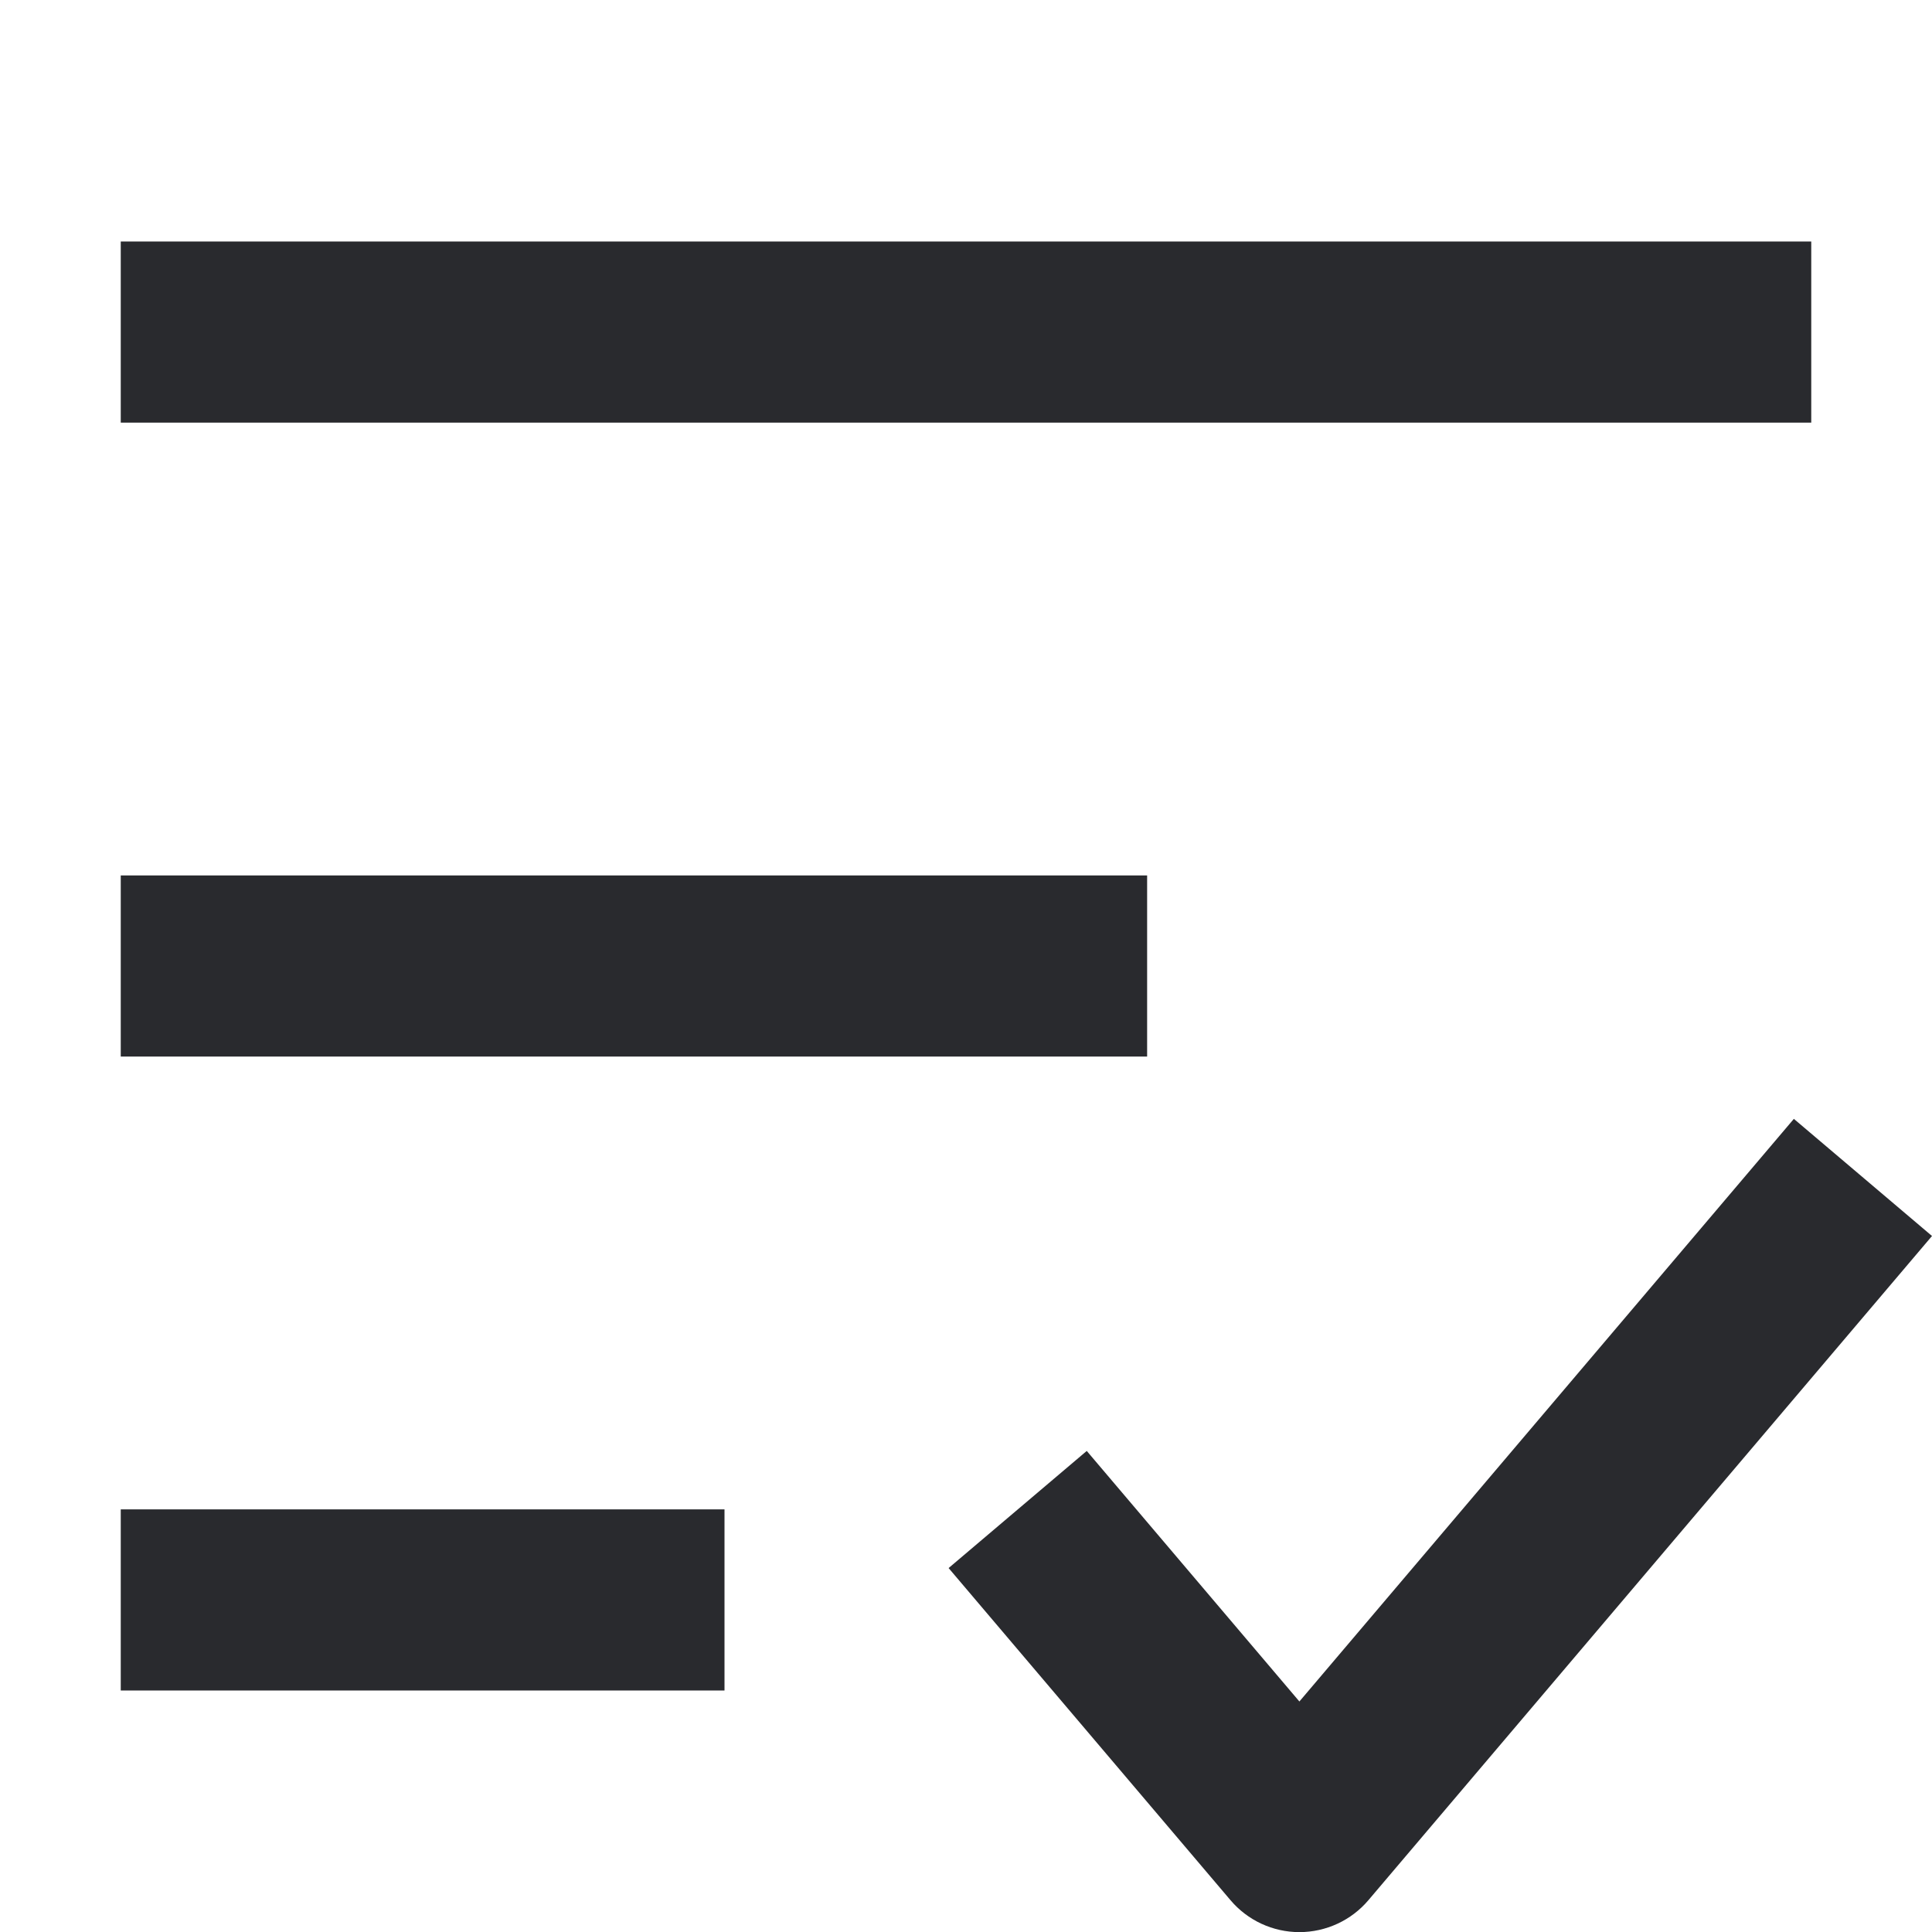
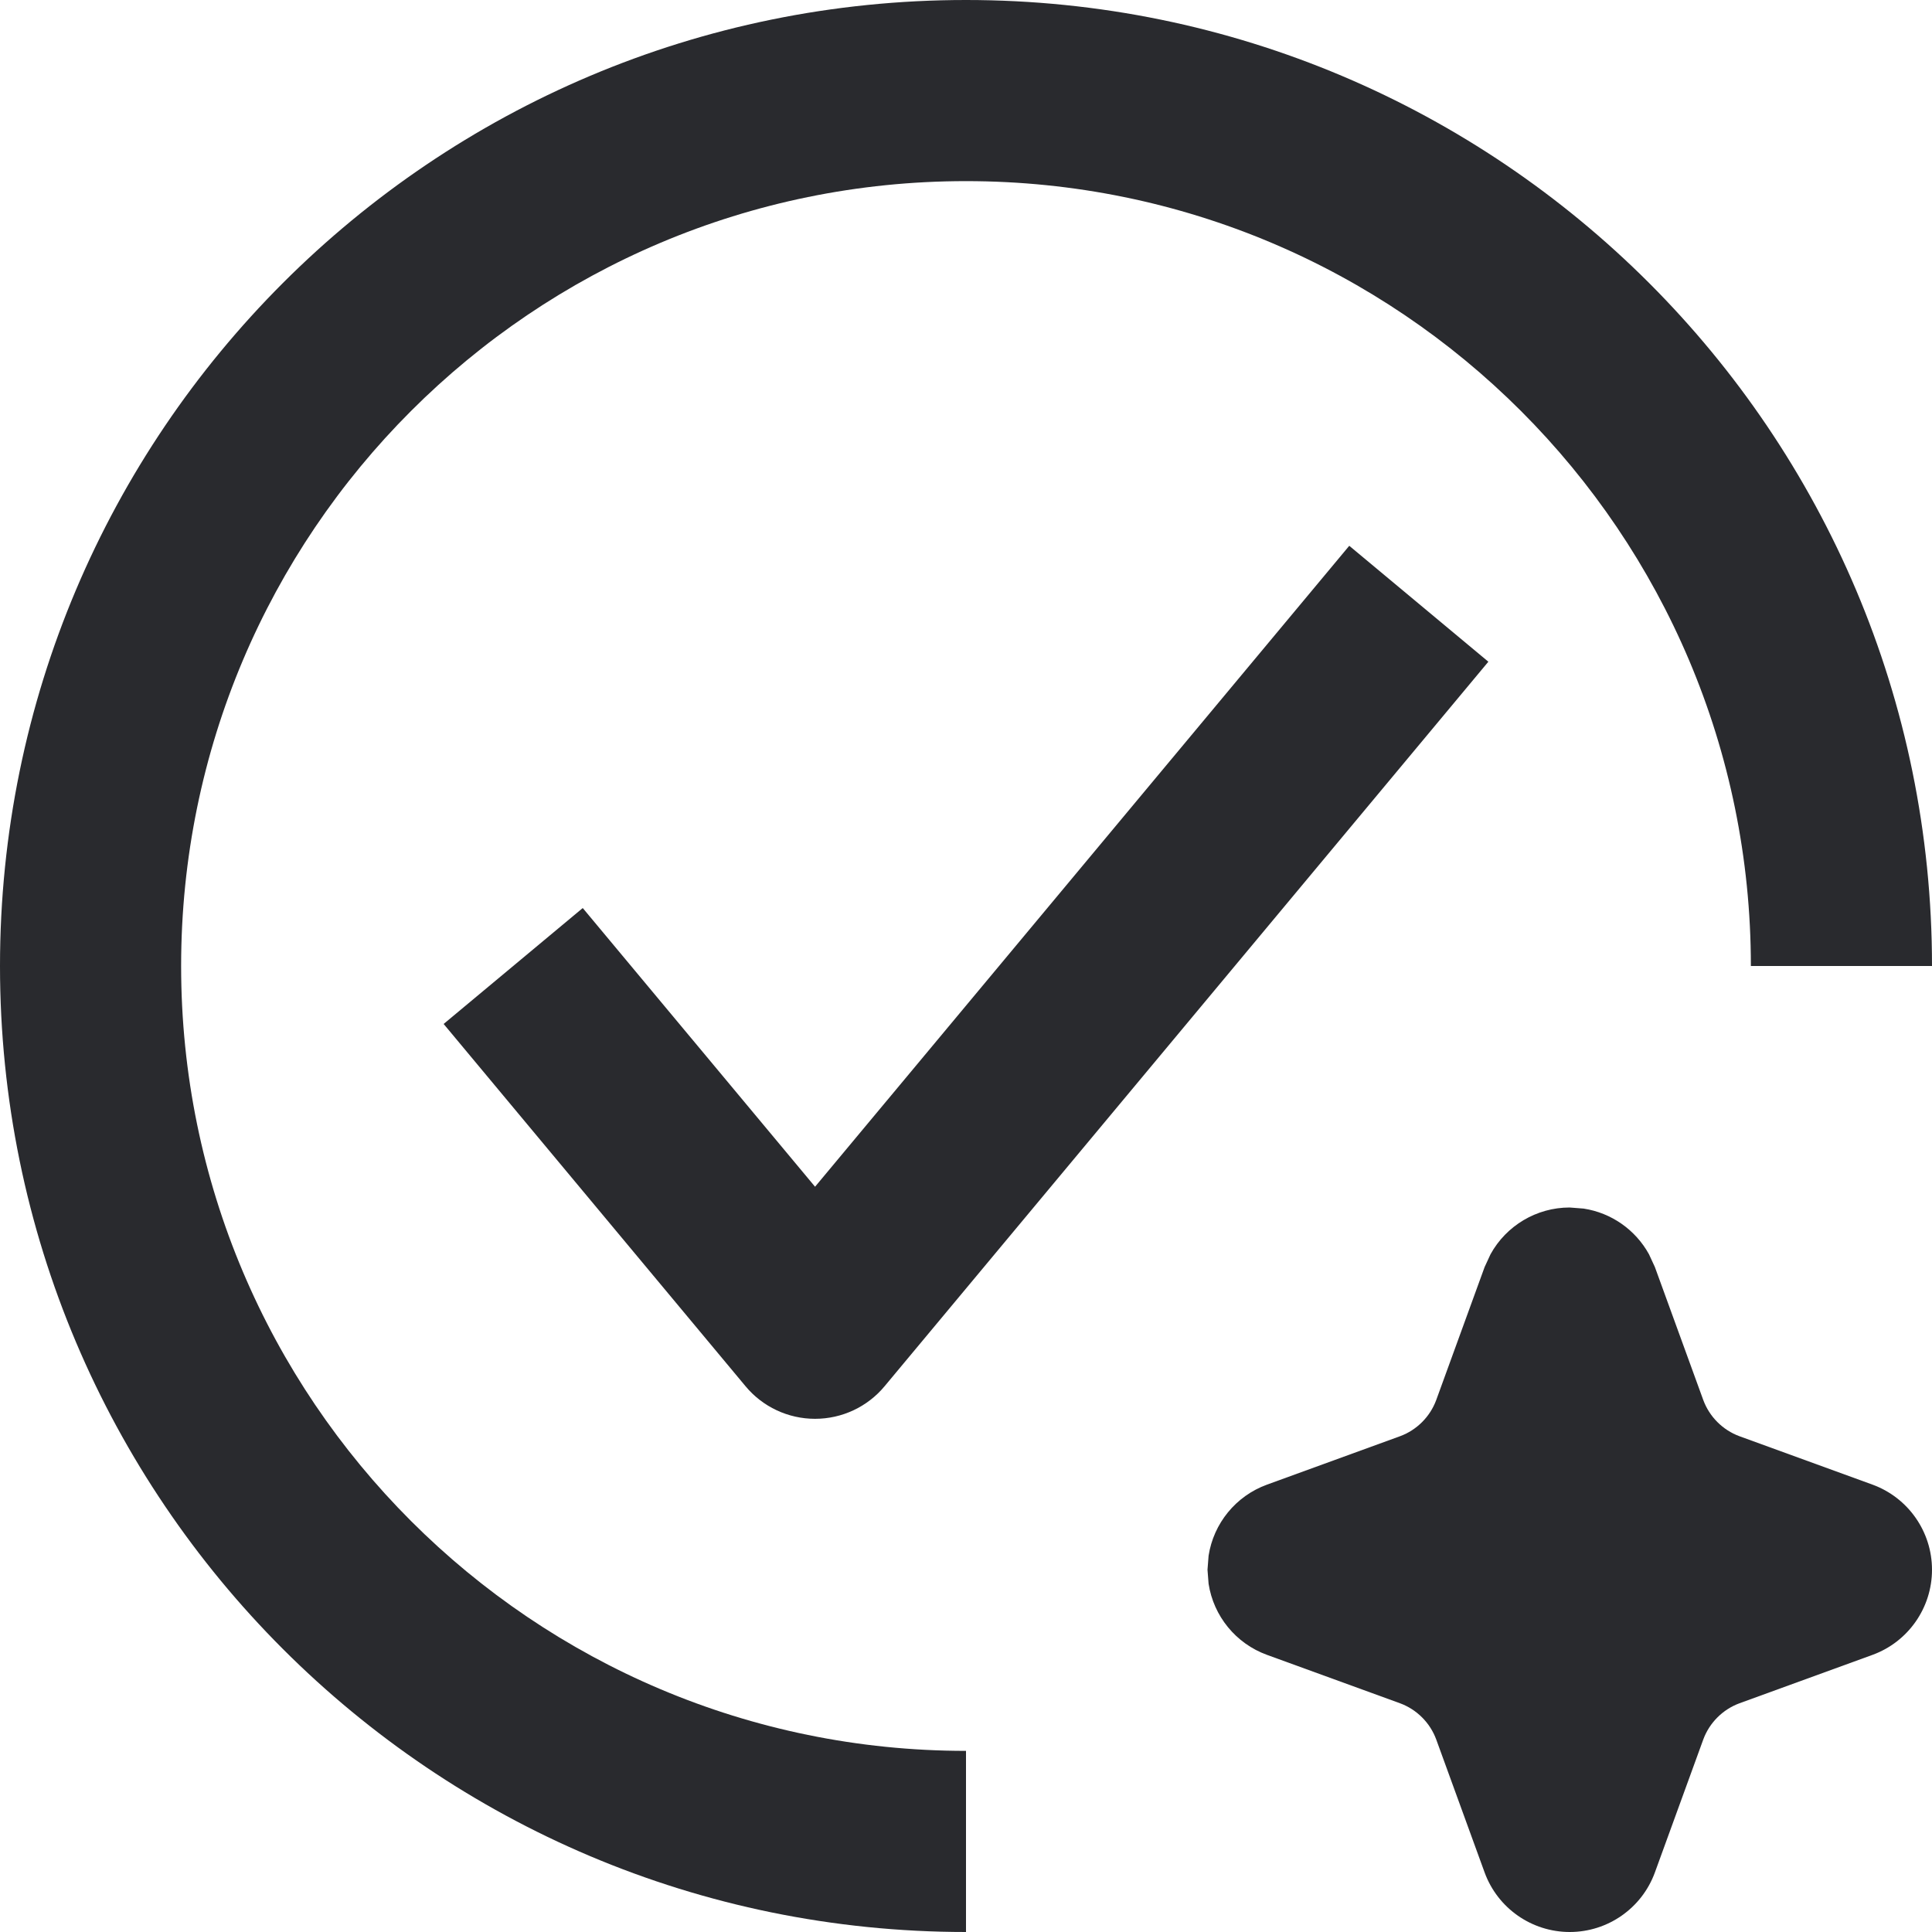
<svg xmlns="http://www.w3.org/2000/svg" width="16" height="16" viewBox="0 0 16 16" fill="none">
-   <path d="M9.5 7.25V8.75H1V7.25H9.5Z" fill="#292A2E" />
-   <path d="M6 12.5V14H1V12.5H6Z" fill="#292A2E" />
-   <path d="M15 2V3.5H1V2H15Z" fill="#292A2E" />
-   <path d="M16 10.236L11.333 15.736C11.191 15.904 10.981 16.001 10.761 16.001C10.541 16.001 10.332 15.904 10.19 15.736L7.856 12.986L9 12.016L10.761 14.091L14.856 9.266L16 10.236Z" fill="#292A2E" />
+   <path d="M0 8C0 3.582 3.582 0 8 0C12.418 0 16 3.582 16 8H14.5C14.5 4.41 11.59 1.5 8 1.5C4.41 1.5 1.5 4.41 1.5 8C1.5 11.59 4.41 14.5 8 14.5V16C3.582 16 0 12.418 0 8ZM12.326 5.48L7.326 11.48C7.184 11.651 6.973 11.75 6.75 11.75C6.527 11.75 6.316 11.651 6.174 11.48L3.674 8.48L4.826 7.52L6.75 9.828L11.174 4.52L12.326 5.48Z" fill="#292A2E" />
+   <path d="M13.115 10.009C13.344 10.044 13.544 10.184 13.656 10.387L13.705 10.493L14.106 11.595C14.157 11.733 14.267 11.843 14.405 11.894L15.507 12.295C15.803 12.403 16 12.685 16 13C16 13.315 15.803 13.597 15.507 13.705L14.405 14.106C14.267 14.157 14.157 14.267 14.106 14.405L13.705 15.507C13.597 15.803 13.315 16 13 16C12.685 16 12.403 15.803 12.295 15.507L11.894 14.405C11.843 14.267 11.733 14.157 11.595 14.106L10.493 13.705C10.234 13.611 10.05 13.383 10.009 13.116L10 13L10.009 12.884C10.05 12.617 10.234 12.389 10.493 12.295L11.595 11.894C11.733 11.843 11.843 11.733 11.894 11.595L12.295 10.493L12.344 10.387C12.474 10.151 12.724 10 12.999 10L13.115 10.009Z" fill="#292A2E" />
</svg>
